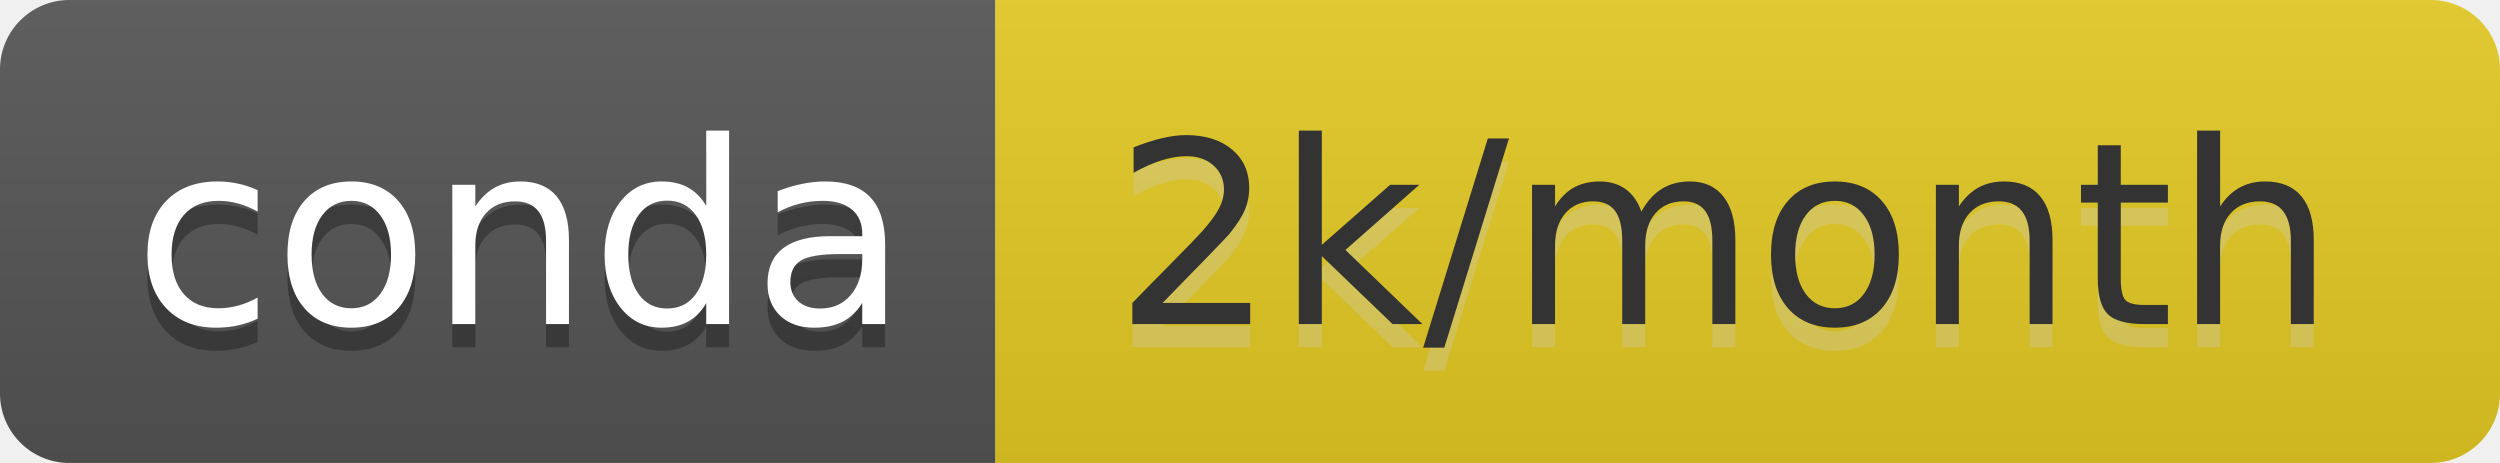
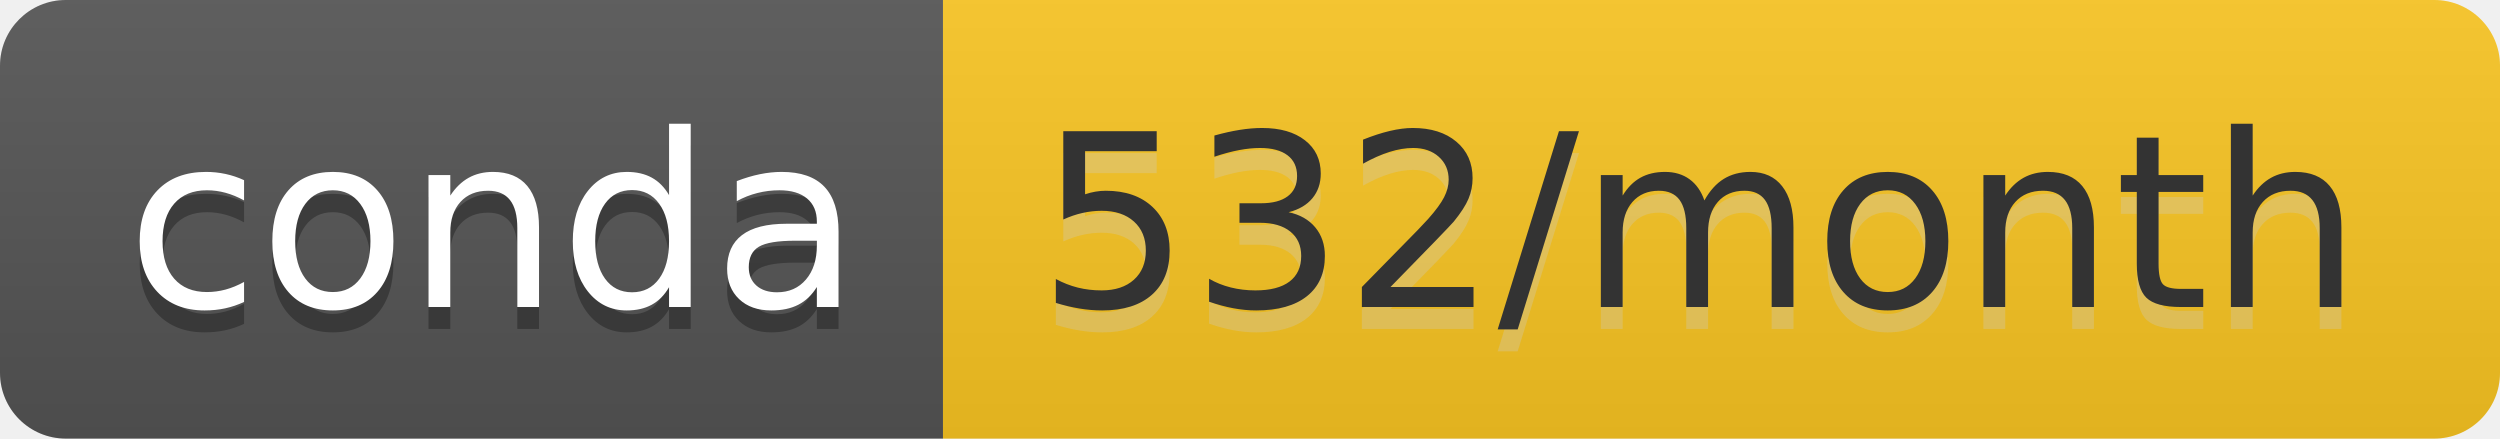
- <svg xmlns="http://www.w3.org/2000/svg" width="108" height="20" role="img" aria-label="conda: 2k/month">
+ <svg xmlns="http://www.w3.org/2000/svg" width="114" height="20" role="img" aria-label="conda: 532/month">
  <linearGradient id="s" x2="0" y2="100%">
    <stop offset="0" stop-color="#bbb" stop-opacity=".1" />
    <stop offset="1" stop-opacity=".1" />
  </linearGradient>
  <clipPath id="r">
-     <rect width="108" height="20" rx="3" fill="#fff" />
+     <rect width="114" height="20" rx="3" fill="#fff" />
  </clipPath>
  <g clip-path="url(#r)">
    <rect width="43" height="20" fill="#555" />
-     <rect x="43" width="65" height="20" fill="#e4cb23" />
-     <rect width="108" height="20" fill="url(#s)" />
+     <rect x="43" width="71" height="20" fill="#fbc622" />
+     <rect width="114" height="20" fill="url(#s)" />
  </g>
  <g fill="#fff" text-anchor="middle" font-family="Verdana,Geneva,DejaVu Sans,sans-serif" text-rendering="geometricPrecision" font-size="110">
    <text aria-hidden="true" x="225" y="150" fill="#010101" fill-opacity=".3" transform="scale(.1)" textLength="330">conda</text>
    <text x="225" y="140" transform="scale(.1)" fill="#fff" textLength="330">conda</text>
-     <text aria-hidden="true" x="745" y="150" fill="#ccc" fill-opacity=".3" transform="scale(.1)" textLength="550">2k/month</text>
-     <text x="745" y="140" transform="scale(.1)" fill="#333" textLength="550">2k/month</text>
+     <text aria-hidden="true" x="775" y="150" fill="#ccc" fill-opacity=".3" transform="scale(.1)" textLength="610">532/month</text>
+     <text x="775" y="140" transform="scale(.1)" fill="#333" textLength="610">532/month</text>
  </g>
</svg>
